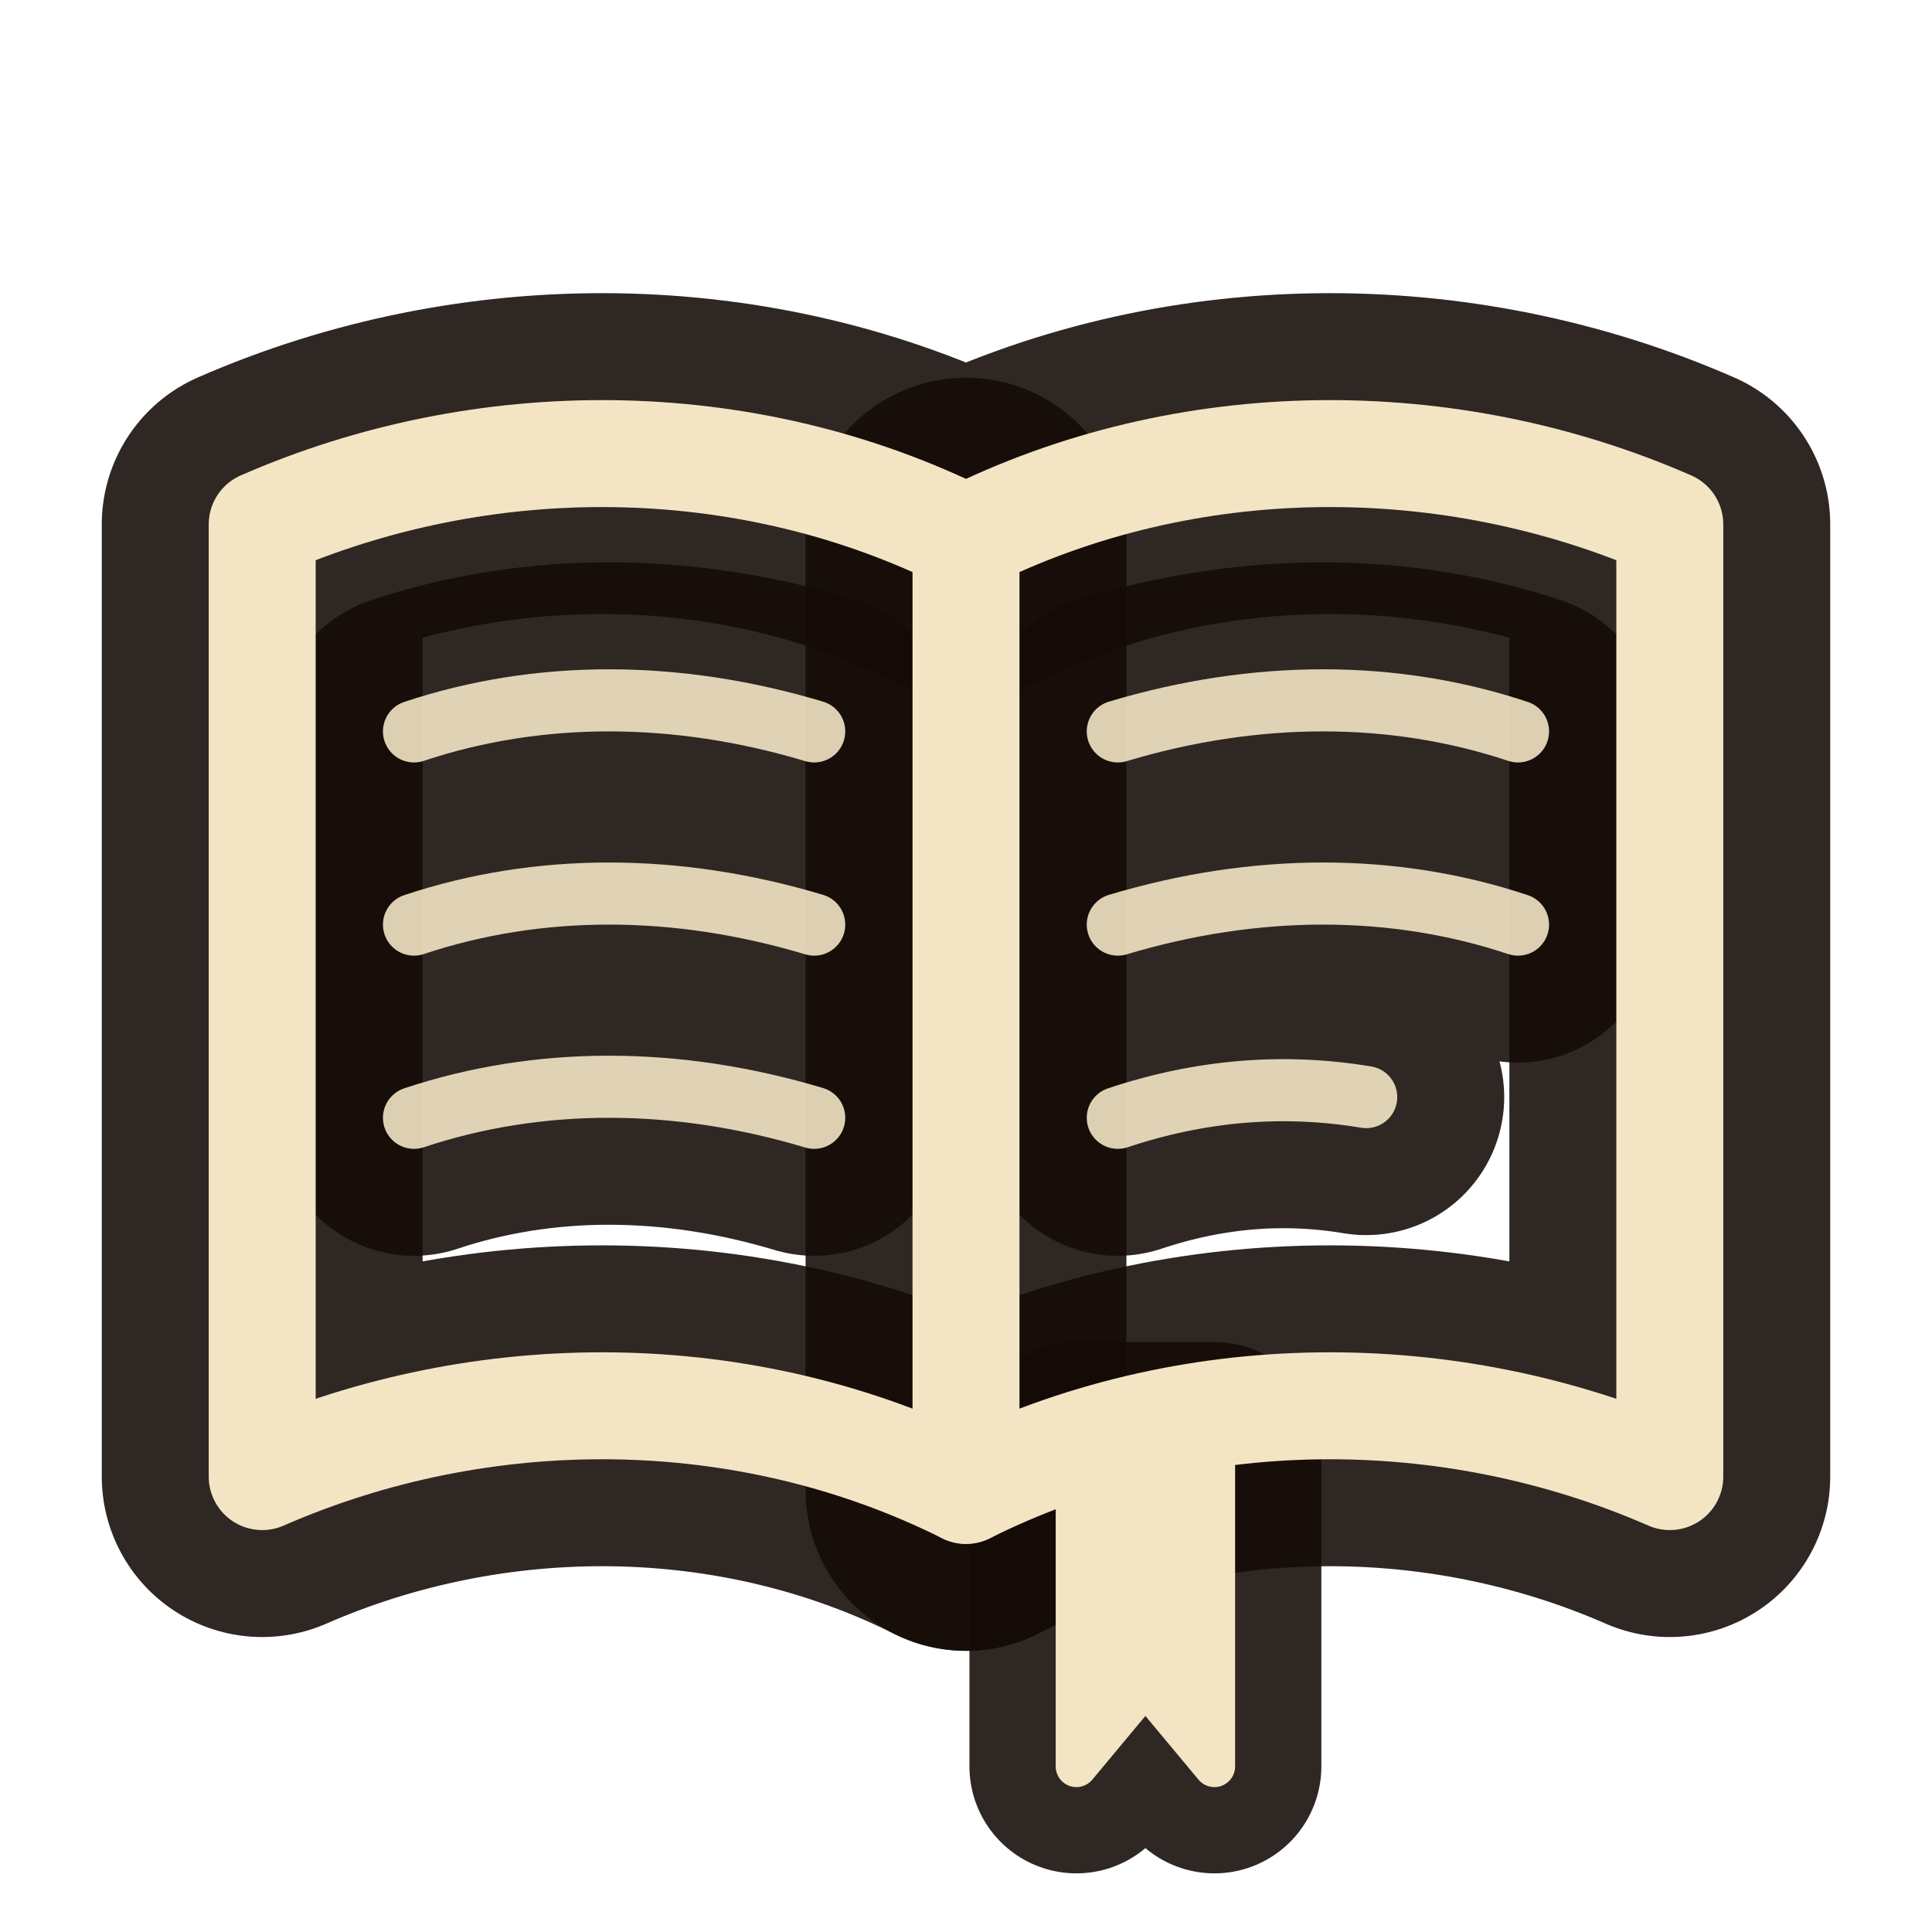
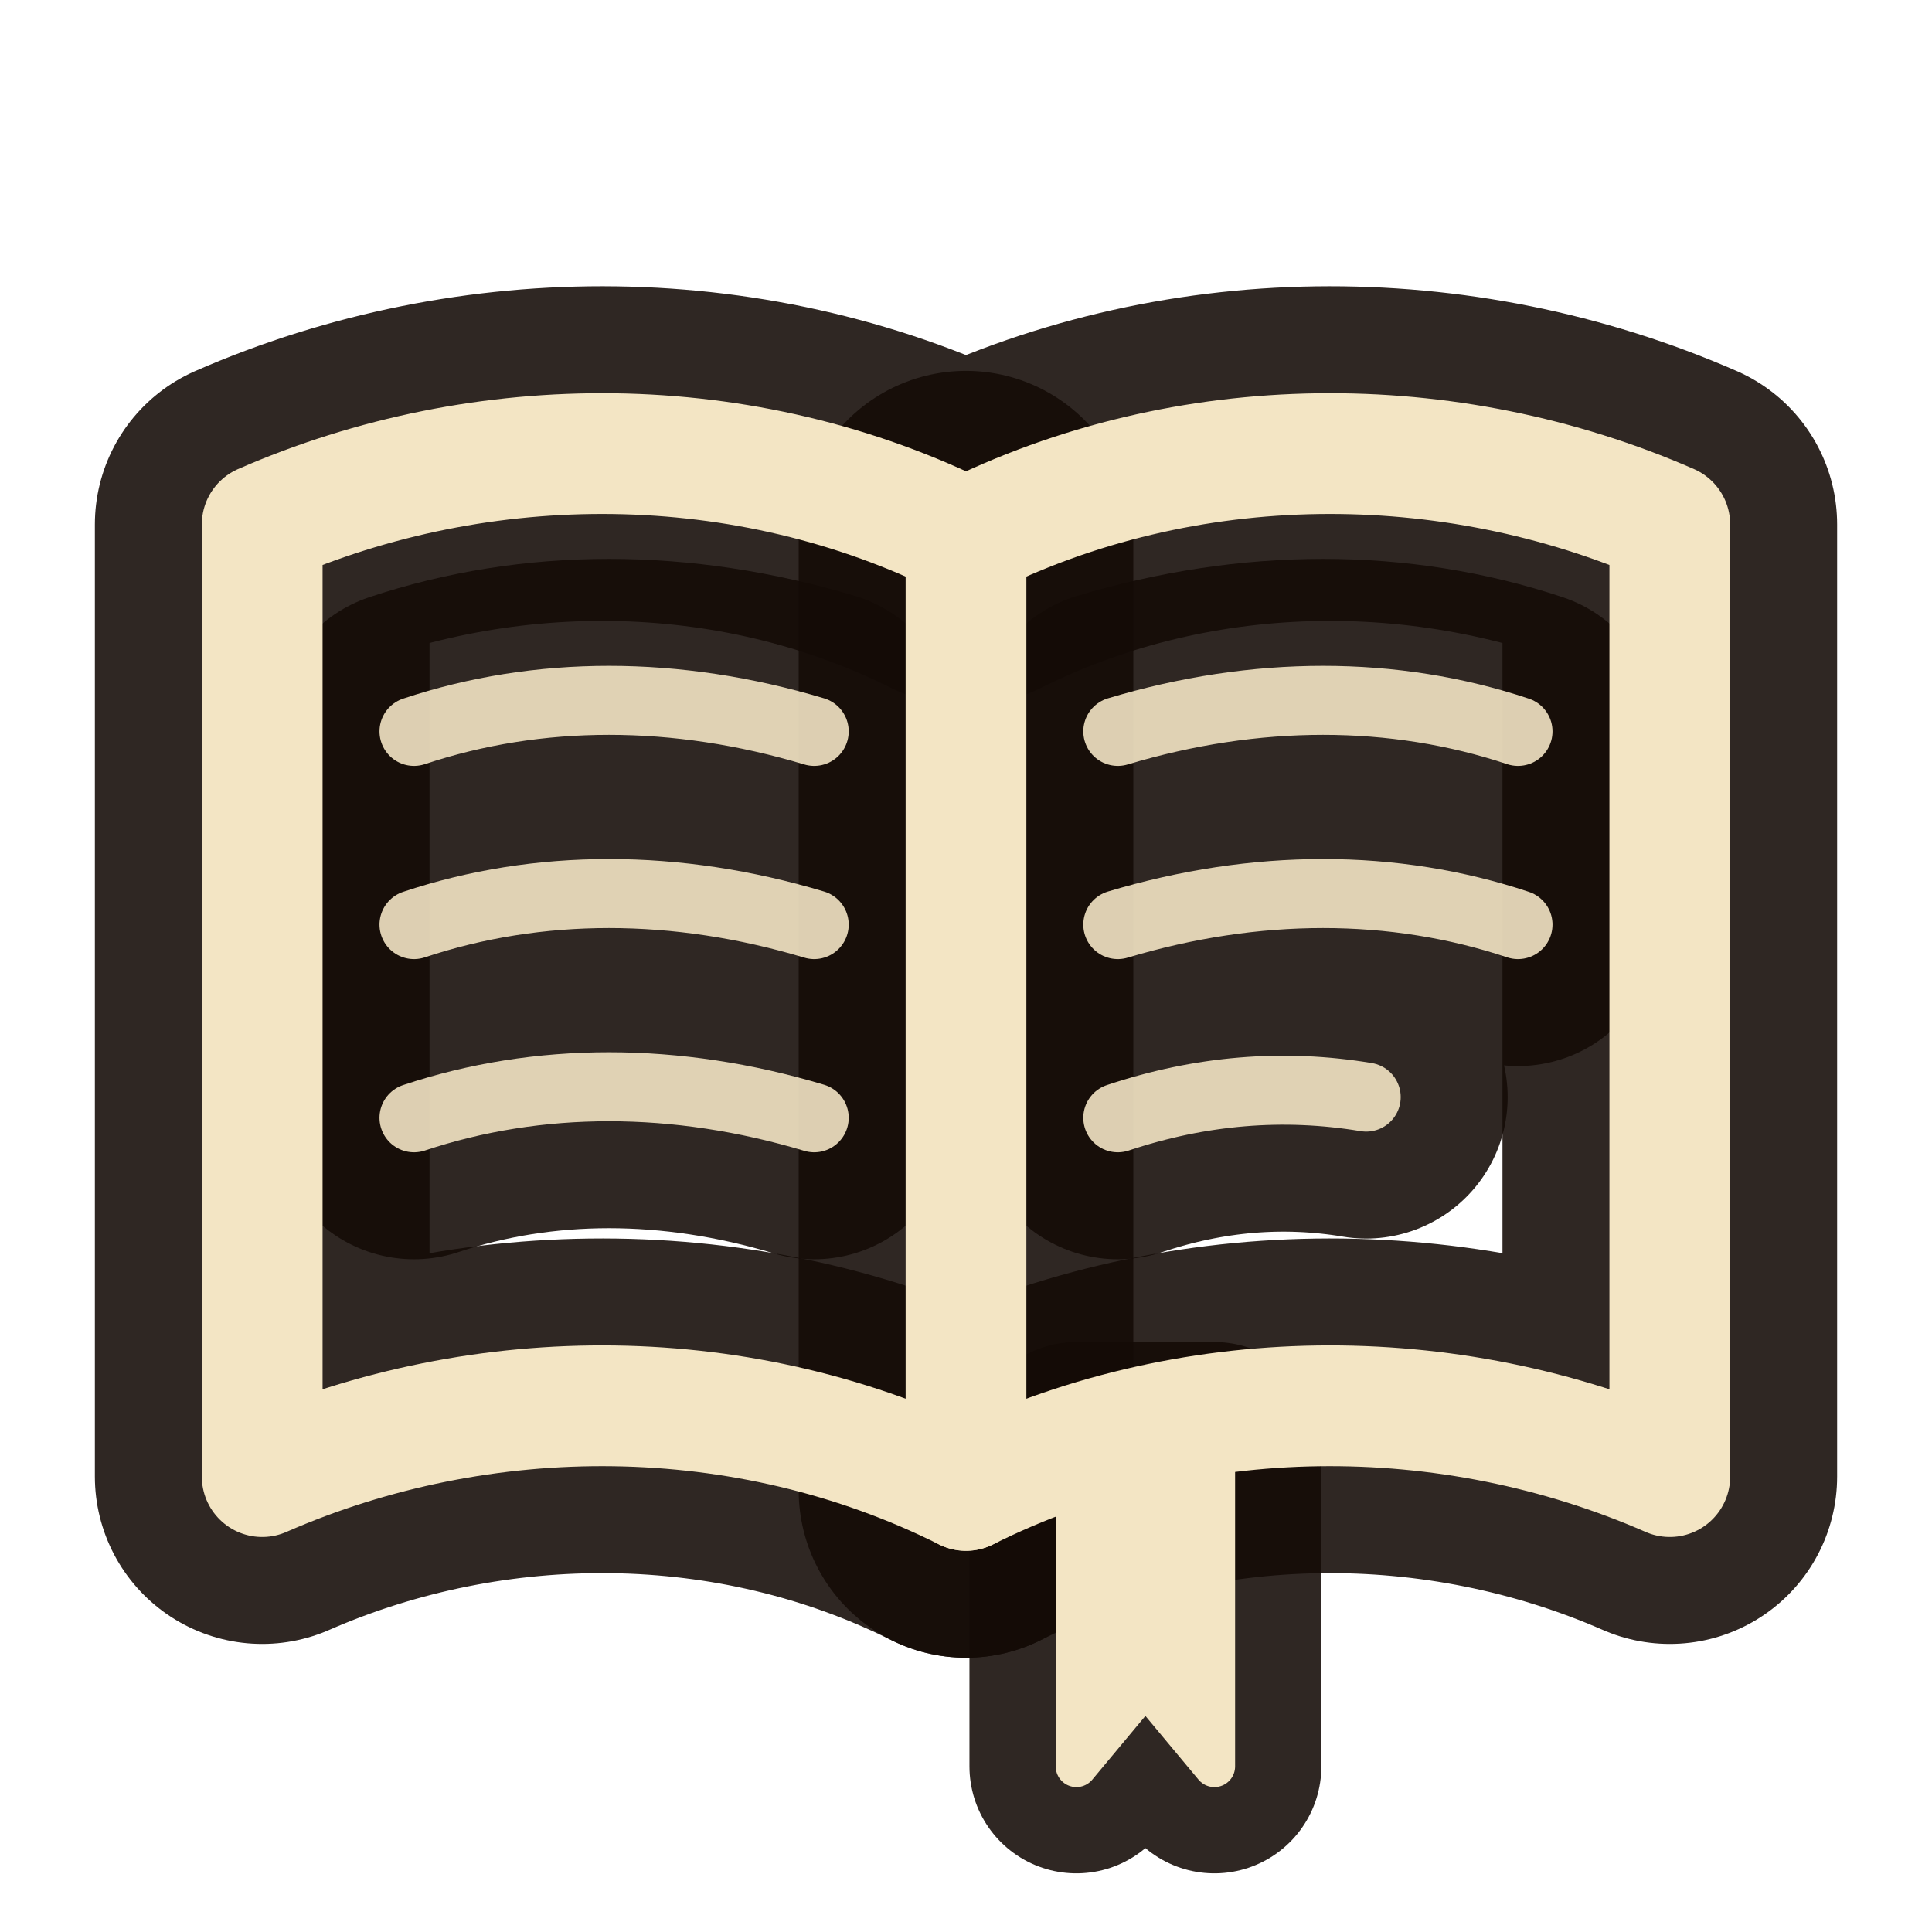
<svg xmlns="http://www.w3.org/2000/svg" width="28" height="28" viewBox="0 0 28 28">
  <g fill="none" stroke="#140b06" stroke-opacity="0.88" stroke-linecap="round" stroke-linejoin="round">
-     <path d="M14 7.8 C10.8 6.2 7.0 6.2 3.8 7.6 V21.4 C7.0 20.0 10.8 20.0 14 21.6 C17.2 20.0 21.0 20.0 24.2 21.4 V7.6 C21.0 6.2 17.2 6.2 14 7.8 Z" stroke-width="4.65" />
-     <path d="M14 7.8 V21.6" stroke-width="4.65" />
-     <path d="M6.0 10.6 C7.8 10.0 9.8 10.0 11.8 10.6 M6.0 13.4 C7.8 12.8 9.8 12.8 11.8 13.4 M6.0 16.2 C7.8 15.6 9.8 15.6 11.8 16.2" stroke-width="4.00" />
-     <path d="M16.2 10.6 C18.2 10.0 20.2 10.0 22.0 10.6 M16.2 13.4 C18.2 12.8 20.2 12.8 22.0 13.4 M16.2 16.2 C17.4 15.8 18.6 15.7 19.8 15.9" stroke-width="4.00" />
+     <path d="M14 7.8 C10.8 6.2 7.0 6.2 3.8 7.6 V21.4 C7.0 20.0 10.8 20.0 14 21.6 C17.2 20.0 21.0 20.0 24.2 21.4 V7.6 C21.0 6.2 17.2 6.2 14 7.8 Z" stroke-width="4.85" />
+     <path d="M14 7.8 V21.6" stroke-width="4.85" />
+     <path d="M6.0 10.6 C7.8 10.0 9.8 10.0 11.8 10.6 M6.0 13.4 C7.8 12.8 9.8 12.8 11.8 13.4 M6.0 16.2 C7.8 15.6 9.8 15.6 11.8 16.2" stroke-width="4.10" />
+     <path d="M16.2 10.6 C18.2 10.0 20.2 10.0 22.0 10.6 M16.2 13.4 C18.2 12.8 20.2 12.8 22.0 13.4 M16.2 16.2 C17.4 15.8 18.6 15.7 19.8 15.9" stroke-width="4.10" />
    <path d="M15.6 21.0 L17.6 21.0 L17.6 25.6 L16.6 24.4 L15.6 25.6 Z" fill="#140b06" stroke-width="3.10" />
  </g>
  <g fill="none" stroke="#f3e5c4" stroke-linecap="round" stroke-linejoin="round">
    <path d="M15.6 21.0 L17.6 21.0 L17.6 25.6 L16.6 24.4 L15.6 25.6 Z" fill="#f3e5c4" stroke-width="0.6" />
-     <path d="M14 7.8 C10.8 6.2 7.0 6.2 3.8 7.6 V21.4 C7.0 20.0 10.8 20.0 14 21.6 C17.2 20.0 21.0 20.0 24.2 21.4 V7.6 C21.0 6.2 17.2 6.2 14 7.8 Z" stroke-width="1.55" />
-     <path d="M14 7.8 V21.6" stroke-width="1.55" />
-     <path d="M6.0 10.6 C7.8 10.0 9.8 10.0 11.8 10.6 M6.0 13.4 C7.8 12.8 9.8 12.8 11.8 13.4 M6.0 16.2 C7.8 15.6 9.8 15.6 11.8 16.2" stroke-width="0.9" stroke-opacity="0.9" />
-     <path d="M16.2 10.6 C18.2 10.0 20.2 10.0 22.0 10.6 M16.2 13.4 C18.2 12.8 20.2 12.8 22.0 13.4 M16.2 16.2 C17.4 15.8 18.6 15.7 19.8 15.9" stroke-width="0.9" stroke-opacity="0.9" />
+     <path d="M14 7.8 C10.8 6.2 7.0 6.2 3.8 7.6 V21.4 C7.0 20.0 10.8 20.0 14 21.6 C17.2 20.0 21.0 20.0 24.2 21.4 V7.6 C21.0 6.2 17.2 6.2 14 7.8 Z" stroke-width="1.75" />
+     <path d="M14 7.8 V21.6" stroke-width="1.75" />
+     <path d="M6.0 10.6 C7.8 10.0 9.8 10.0 11.8 10.6 M6.0 13.4 C7.8 12.8 9.8 12.8 11.8 13.4 M6.0 16.2 C7.8 15.6 9.8 15.6 11.8 16.2" stroke-width="1.0" stroke-opacity="0.9" />
+     <path d="M16.2 10.6 C18.2 10.0 20.2 10.0 22.0 10.6 M16.2 13.4 C18.2 12.8 20.2 12.8 22.0 13.4 M16.2 16.2 C17.4 15.8 18.6 15.7 19.8 15.9" stroke-width="1.0" stroke-opacity="0.9" />
  </g>
</svg>
